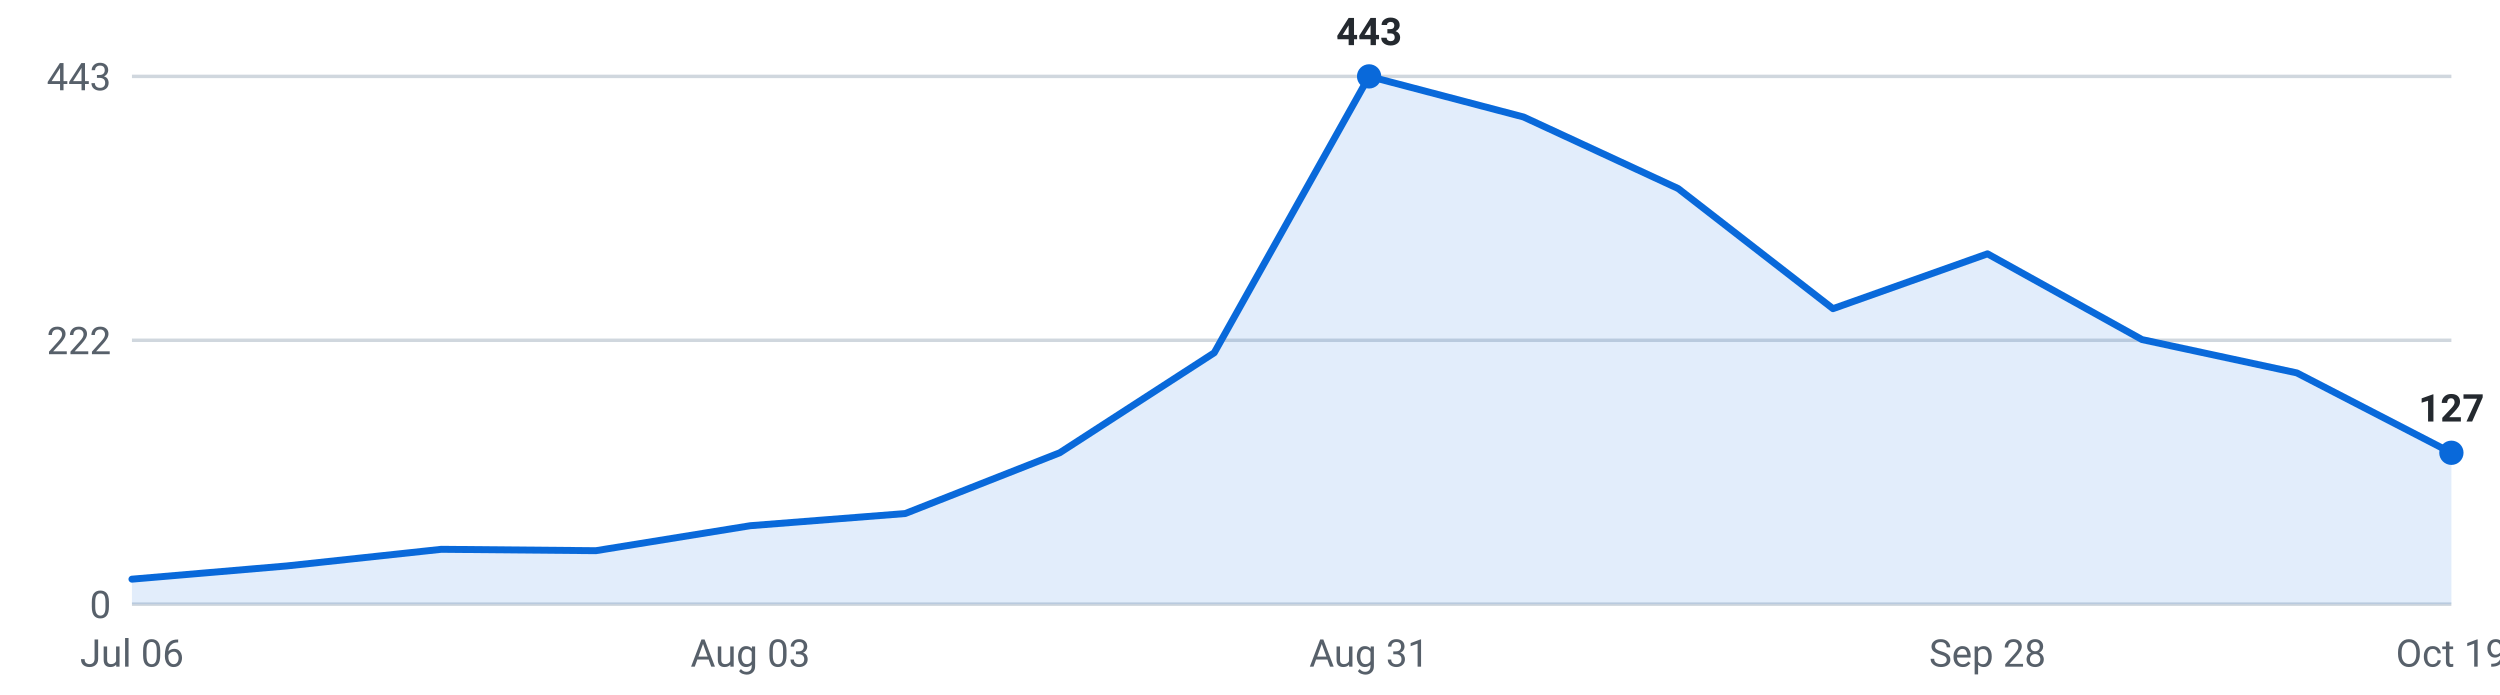
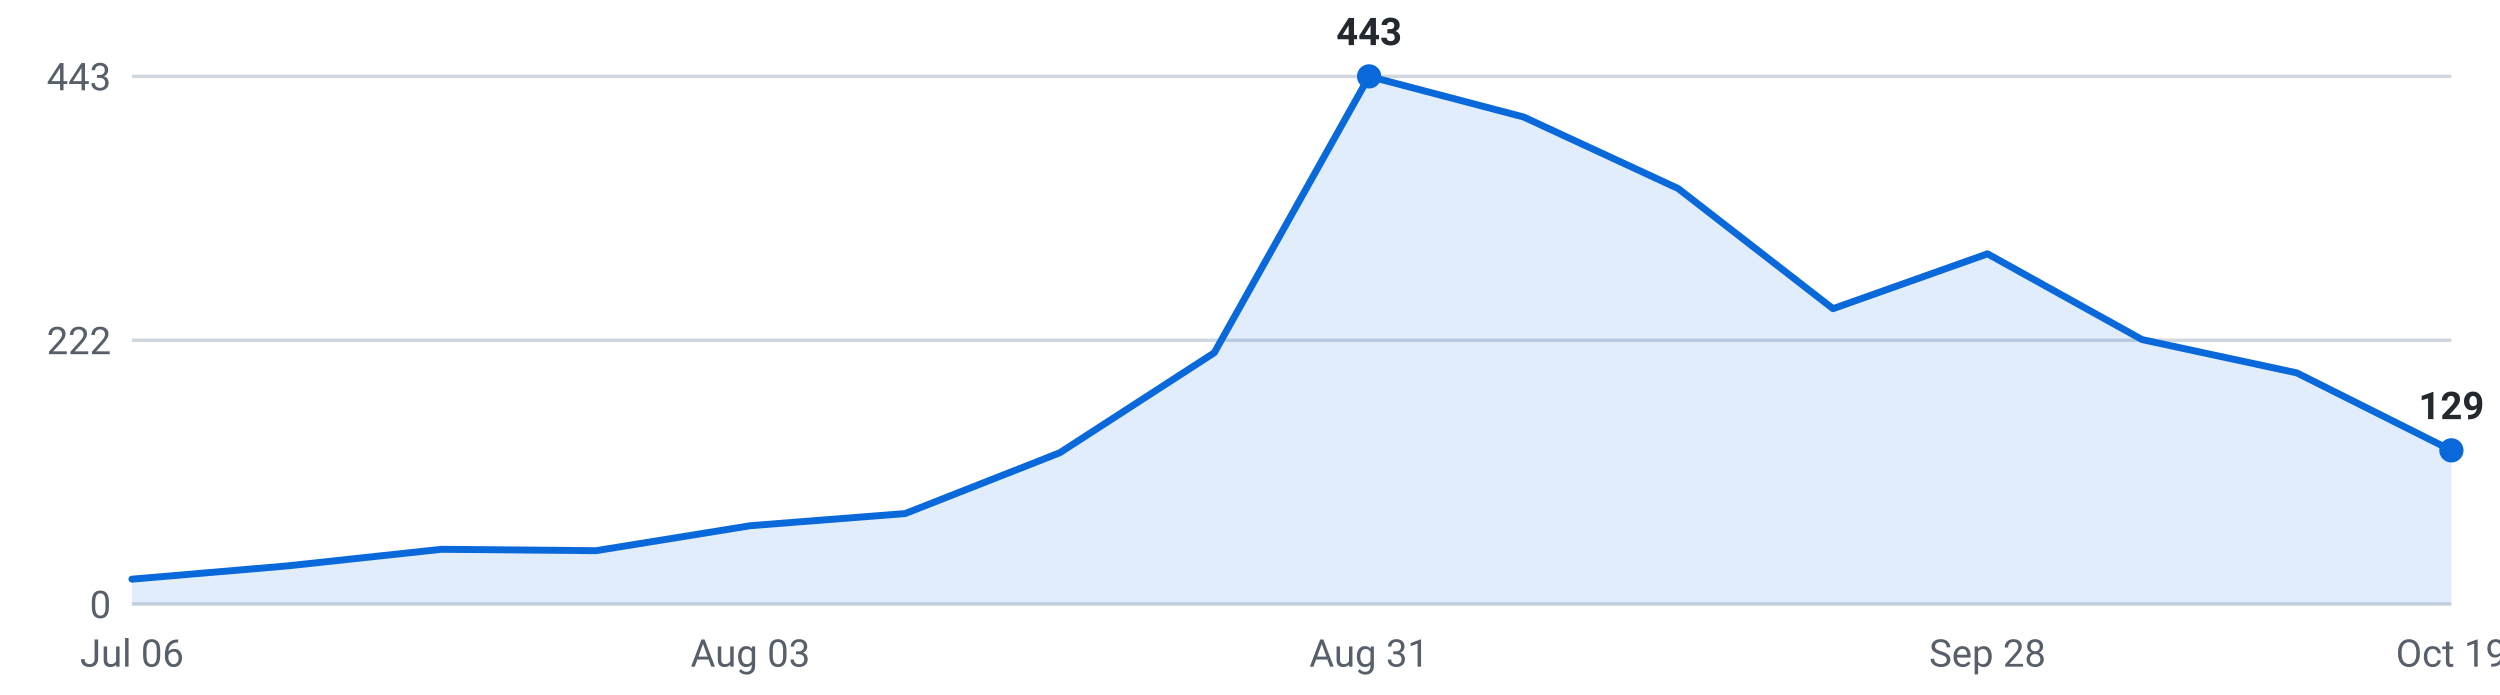
<svg xmlns="http://www.w3.org/2000/svg" viewBox="0 0 720 200" width="720" height="200" role="img" aria-label="Internships posted per week, last 16 weeks">
  <g font-family="-apple-system,Segoe UI,Roboto,sans-serif" font-size="11">
    <line x1="38" y1="174.0" x2="706" y2="174.0" stroke="#d0d7de" stroke-width="1" />
    <text x="32" y="178.0" text-anchor="end" fill="#57606a">0</text>
    <line x1="38" y1="98.0" x2="706" y2="98.0" stroke="#d0d7de" stroke-width="1" />
    <text x="32" y="102.0" text-anchor="end" fill="#57606a">222</text>
    <line x1="38" y1="22.0" x2="706" y2="22.0" stroke="#d0d7de" stroke-width="1" />
    <text x="32" y="26.0" text-anchor="end" fill="#57606a">443</text>
-     <path d="M38.0,174 L38.0,166.8 L82.5,163.0 L127.1,158.2 L171.6,158.6 L216.1,151.4 L260.7,147.9 L305.2,130.4 L349.7,101.6 L394.3,22.0 L438.8,33.7 L483.3,54.3 L527.9,88.9 L572.4,73.1 L616.9,97.8 L661.5,107.4 L706.0,130.4 L706.0,174 Z" fill="#0969da" fill-opacity="0.12" />
-     <polyline points="38.0,166.8 82.5,163.0 127.1,158.2 171.6,158.6 216.1,151.4 260.7,147.9 305.2,130.4 349.7,101.6 394.3,22.0 438.8,33.7 483.3,54.3 527.9,88.9 572.4,73.1 616.9,97.8 661.5,107.4 706.0,130.4" fill="none" stroke="#0969da" stroke-width="2" stroke-linejoin="round" stroke-linecap="round" />
+     <path d="M38.0,174 L38.0,166.8 L82.5,163.0 L127.1,158.2 L171.6,158.6 L216.1,151.4 L260.7,147.9 L305.2,130.4 L349.7,101.6 L394.3,22.0 L438.8,33.7 L483.3,54.3 L527.9,88.9 L572.4,73.1 L616.9,97.8 L661.5,107.4 L706.0,129.7 L706.0,174 Z" fill="#0969da" fill-opacity="0.12" />
+     <polyline points="38.0,166.8 82.5,163.0 127.1,158.2 171.6,158.6 216.1,151.4 260.7,147.9 305.2,130.4 349.7,101.6 394.3,22.0 438.8,33.7 483.3,54.3 527.9,88.9 572.4,73.1 616.9,97.8 661.5,107.4 706.0,129.7" fill="none" stroke="#0969da" stroke-width="2" stroke-linejoin="round" stroke-linecap="round" />
    <circle cx="394.3" cy="22.0" r="3.5" fill="#0969da" />
    <text x="394.3" y="13.0" text-anchor="middle" fill="#24292f" font-weight="600">443</text>
-     <circle cx="706.0" cy="130.4" r="3.5" fill="#0969da" />
-     <text x="706.0" y="121.4" text-anchor="middle" fill="#24292f" font-weight="600">127</text>
+     <circle cx="706.0" cy="129.7" r="3.5" fill="#0969da" />
+     <text x="706.0" y="120.7" text-anchor="middle" fill="#24292f" font-weight="600">129</text>
    <text x="38.0" y="192" text-anchor="middle" fill="#57606a">Jul 06</text>
    <text x="216.1" y="192" text-anchor="middle" fill="#57606a">Aug 03</text>
    <text x="394.3" y="192" text-anchor="middle" fill="#57606a">Aug 31</text>
    <text x="572.4" y="192" text-anchor="middle" fill="#57606a">Sep 28</text>
    <text x="706.0" y="192" text-anchor="middle" fill="#57606a">Oct 19</text>
  </g>
</svg>
